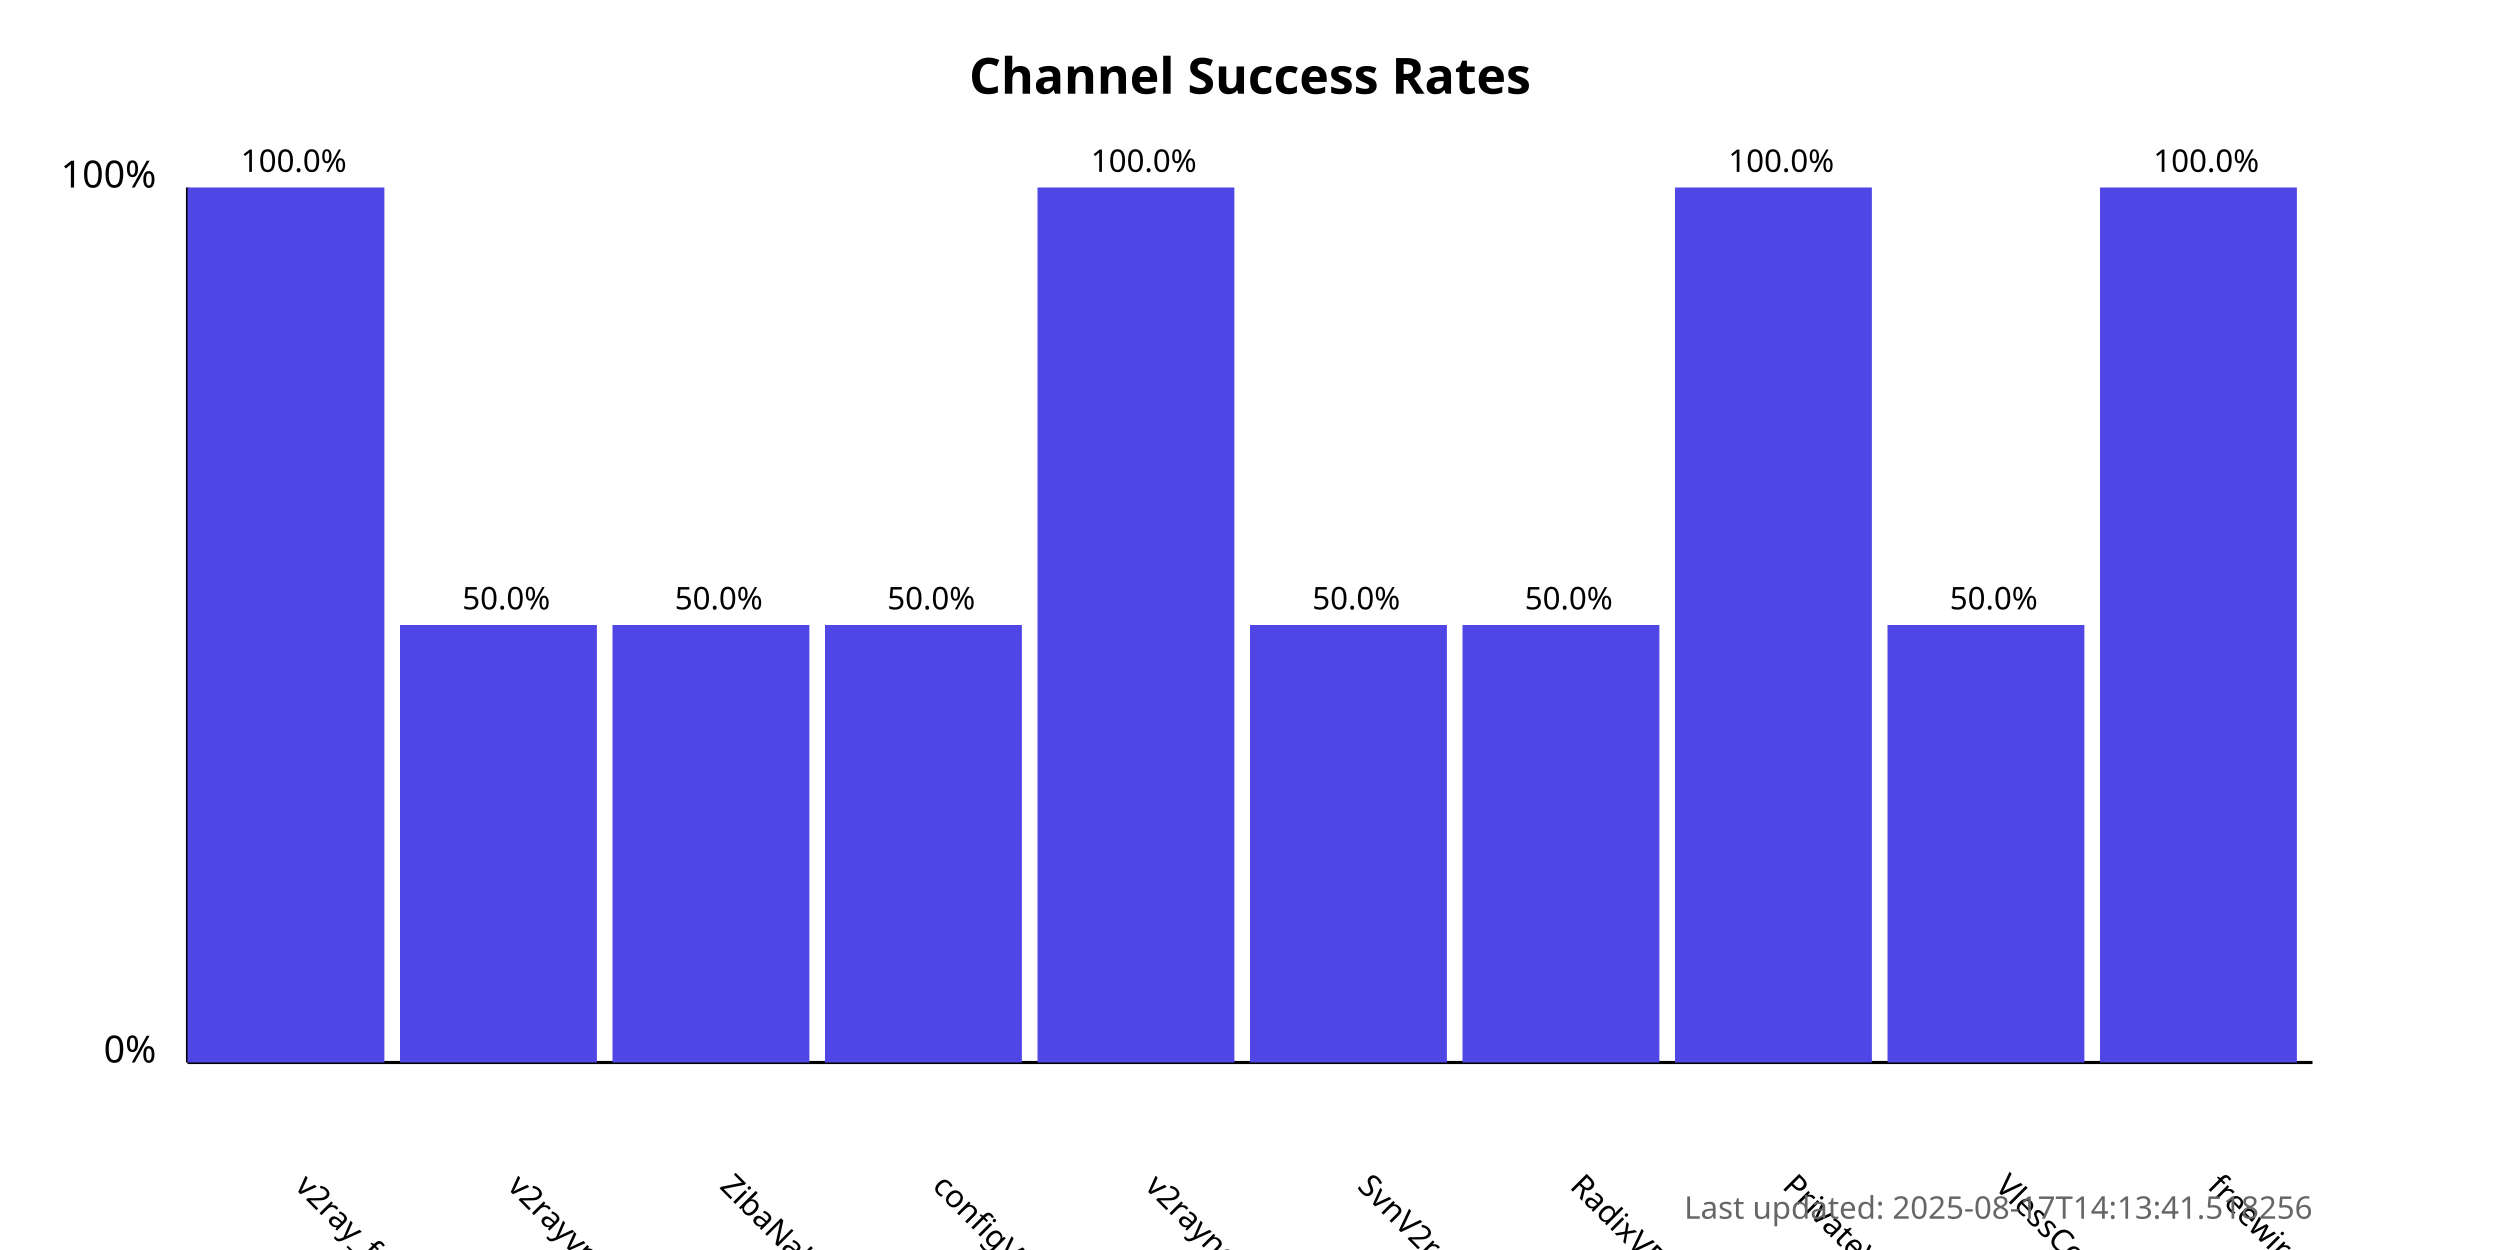
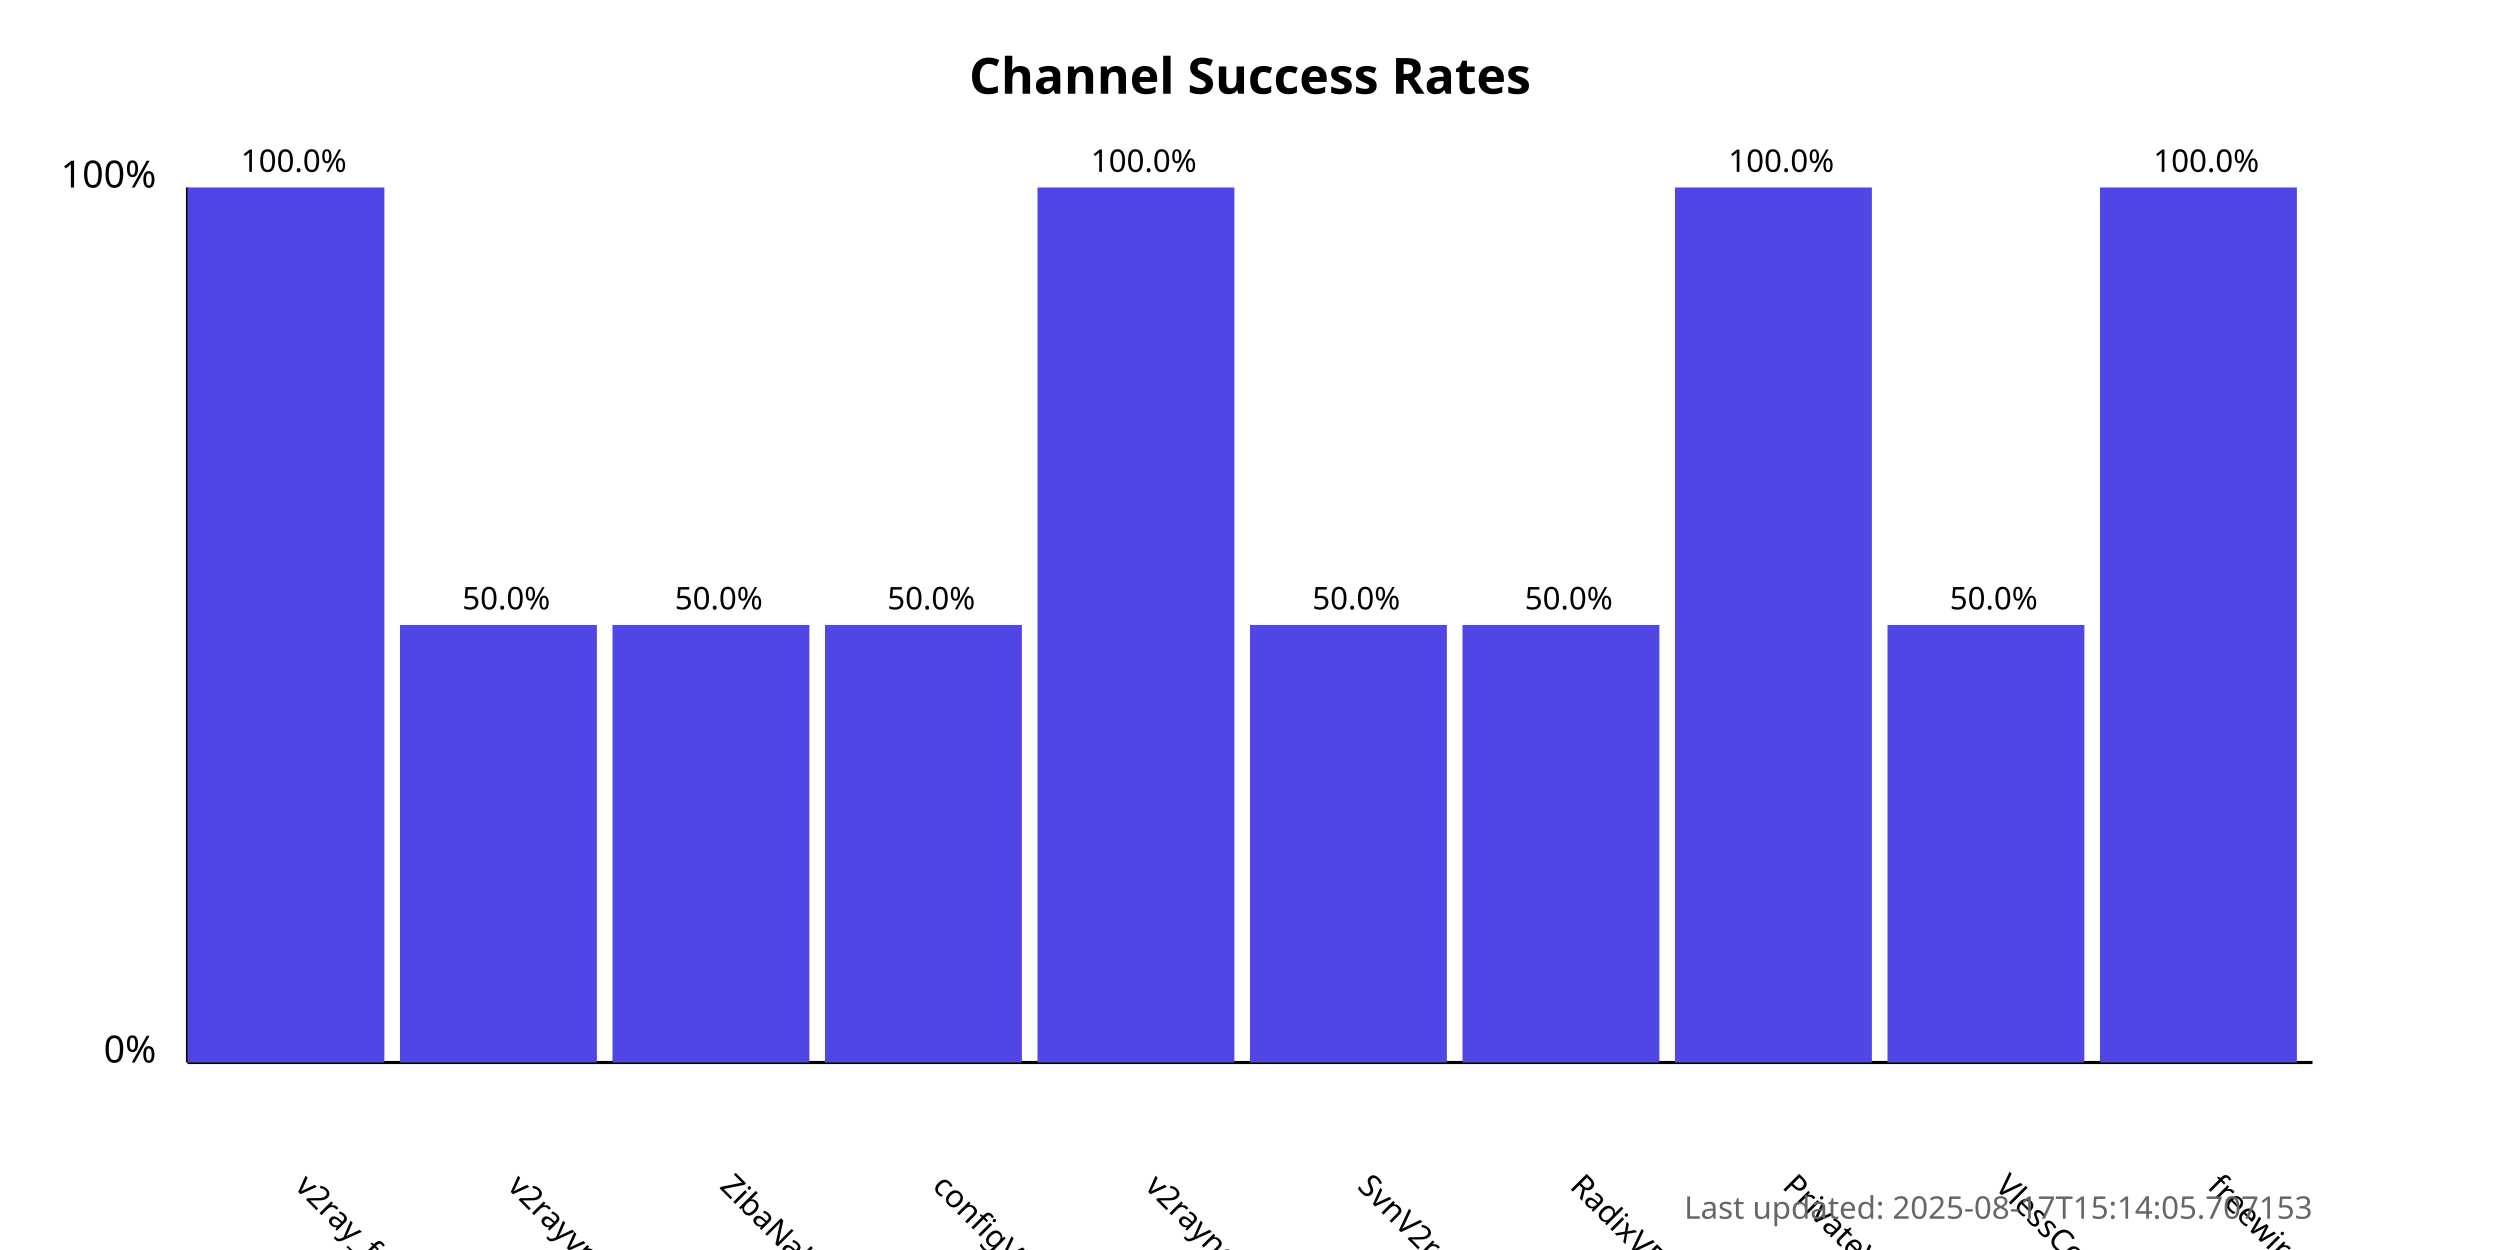
<svg xmlns="http://www.w3.org/2000/svg" width="800" height="400">
  <style>
            .chart-title { font: bold 16px sans-serif; }
            .axis-label { font: 12px sans-serif; }
            .tick-label { font: 10px sans-serif; }
            .bar { fill: #4f46e5; }
            .bar:hover { fill: #6366f1; }
            .timestamp { font: 10px sans-serif; fill: #666; }
        </style>
  <text x="400.0" y="30" text-anchor="middle" class="chart-title">
            Channel Success Rates
        </text>
  <line x1="60" y1="340" x2="60" y2="60" stroke="black" stroke-width="1" />
  <line x1="60" y1="340" x2="740" y2="340" stroke="black" stroke-width="1" />
  <text x="50" y="340" text-anchor="end" class="axis-label">0%</text>
  <text x="50" y="60" text-anchor="end" class="axis-label">100%</text>
  <g>
    <rect x="60" y="60.0" width="63.0" height="280.0" class="bar" />
    <text x="94.0" y="380" transform="rotate(45, 94.0, 380)" text-anchor="start" class="tick-label">
                v2ray_free_conf
            </text>
    <text x="94.0" y="55.0" text-anchor="middle" class="tick-label">
                100.0%
            </text>
  </g>
  <g>
    <rect x="128.0" y="200.0" width="63.0" height="140.0" class="bar" />
    <text x="162.0" y="380" transform="rotate(45, 162.0, 380)" text-anchor="start" class="tick-label">
                v2rayvpno
            </text>
    <text x="162.0" y="195.0" text-anchor="middle" class="tick-label">
                50.0%
            </text>
  </g>
  <g>
    <rect x="196.0" y="200.0" width="63.0" height="140.0" class="bar" />
    <text x="230.0" y="380" transform="rotate(45, 230.0, 380)" text-anchor="start" class="tick-label">
                ZibaNabz
            </text>
    <text x="230.0" y="195.0" text-anchor="middle" class="tick-label">
                50.0%
            </text>
  </g>
  <g>
    <rect x="264.0" y="200.0" width="63.0" height="140.0" class="bar" />
    <text x="298.0" y="380" transform="rotate(45, 298.0, 380)" text-anchor="start" class="tick-label">
                configV2rayForFree
            </text>
    <text x="298.0" y="195.0" text-anchor="middle" class="tick-label">
                50.0%
            </text>
  </g>
  <g>
    <rect x="332.0" y="60.0" width="63.0" height="280.0" class="bar" />
    <text x="366.0" y="380" transform="rotate(45, 366.0, 380)" text-anchor="start" class="tick-label">
                v2rayngvpn
            </text>
    <text x="366.0" y="55.0" text-anchor="middle" class="tick-label">
                100.0%
            </text>
  </g>
  <g>
    <rect x="400.0" y="200.0" width="63.0" height="140.0" class="bar" />
    <text x="434.0" y="380" transform="rotate(45, 434.0, 380)" text-anchor="start" class="tick-label">
                SvnV2ray
            </text>
    <text x="434.0" y="195.0" text-anchor="middle" class="tick-label">
                50.0%
            </text>
  </g>
  <g>
    <rect x="468.0" y="200.0" width="63.0" height="140.0" class="bar" />
    <text x="502.0" y="380" transform="rotate(45, 502.0, 380)" text-anchor="start" class="tick-label">
                RadixVPN
            </text>
    <text x="502.0" y="195.0" text-anchor="middle" class="tick-label">
                50.0%
            </text>
  </g>
  <g>
    <rect x="536.0" y="60.0" width="63.0" height="280.0" class="bar" />
    <text x="570.0" y="380" transform="rotate(45, 570.0, 380)" text-anchor="start" class="tick-label">
                PrivateVPNs
            </text>
    <text x="570.0" y="55.0" text-anchor="middle" class="tick-label">
                100.0%
            </text>
  </g>
  <g>
    <rect x="604.0" y="200.0" width="63.0" height="140.0" class="bar" />
    <text x="638.0" y="380" transform="rotate(45, 638.0, 380)" text-anchor="start" class="tick-label">
                VlessConfig
            </text>
    <text x="638.0" y="195.0" text-anchor="middle" class="tick-label">
                50.0%
            </text>
  </g>
  <g>
    <rect x="672.0" y="60.0" width="63.0" height="280.0" class="bar" />
    <text x="706.0" y="380" transform="rotate(45, 706.0, 380)" text-anchor="start" class="tick-label">
                freewireguard
            </text>
    <text x="706.0" y="55.0" text-anchor="middle" class="tick-label">
                100.0%
            </text>
  </g>
  <text x="740" y="390" text-anchor="end" class="timestamp">
-             Last updated: 2025-08-17T14:13:41.518256
+             Last updated: 2025-08-17T15:14:05.707153
        </text>
</svg>
